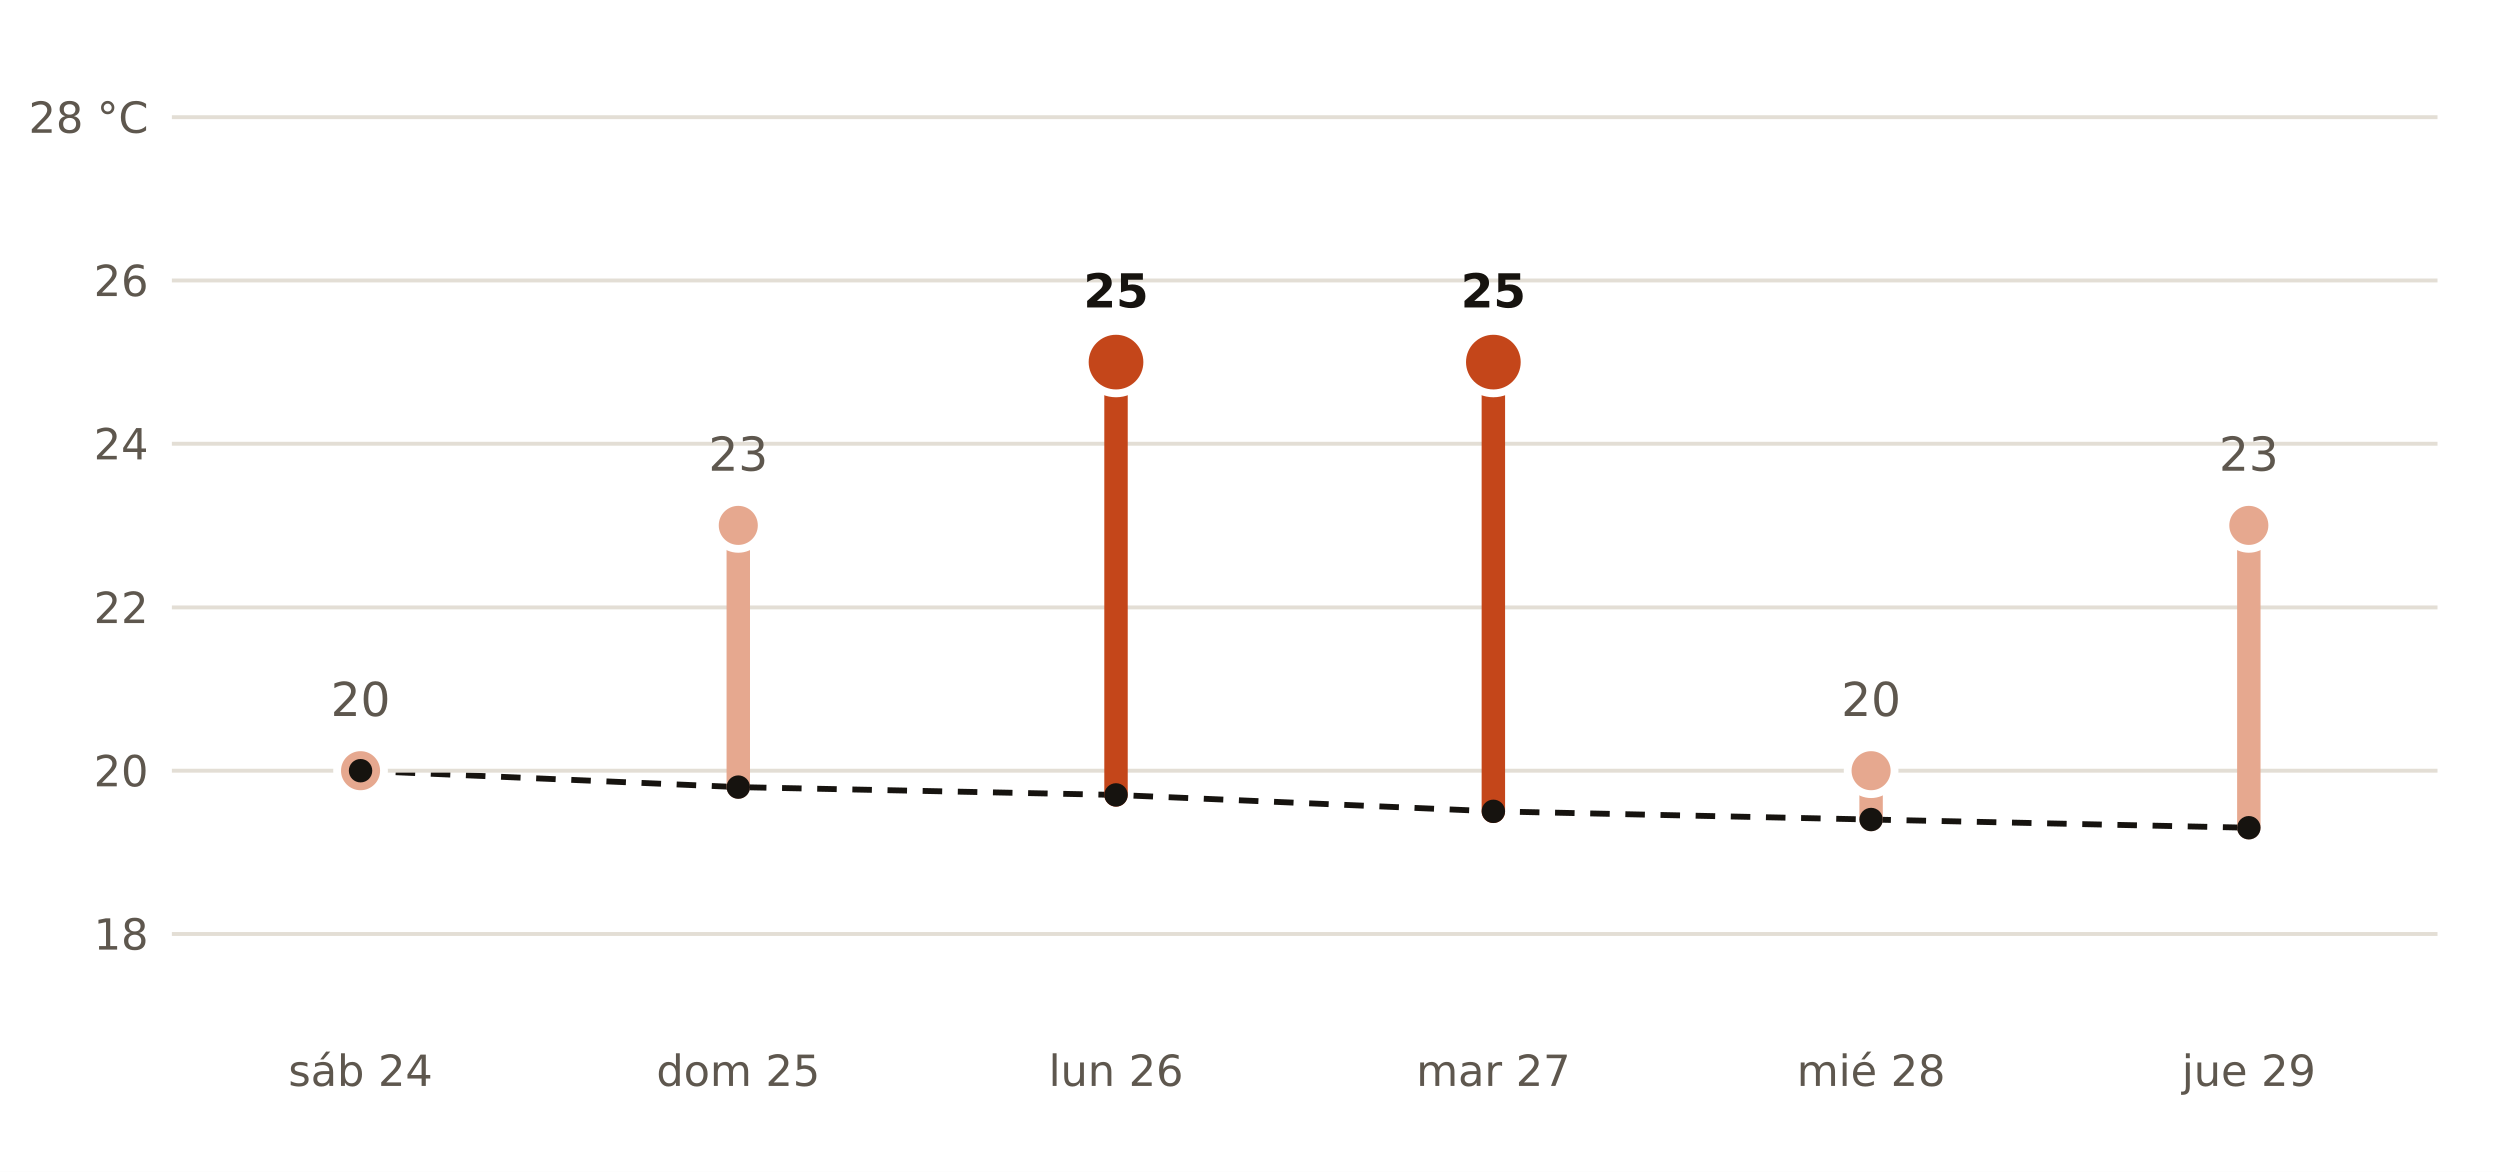
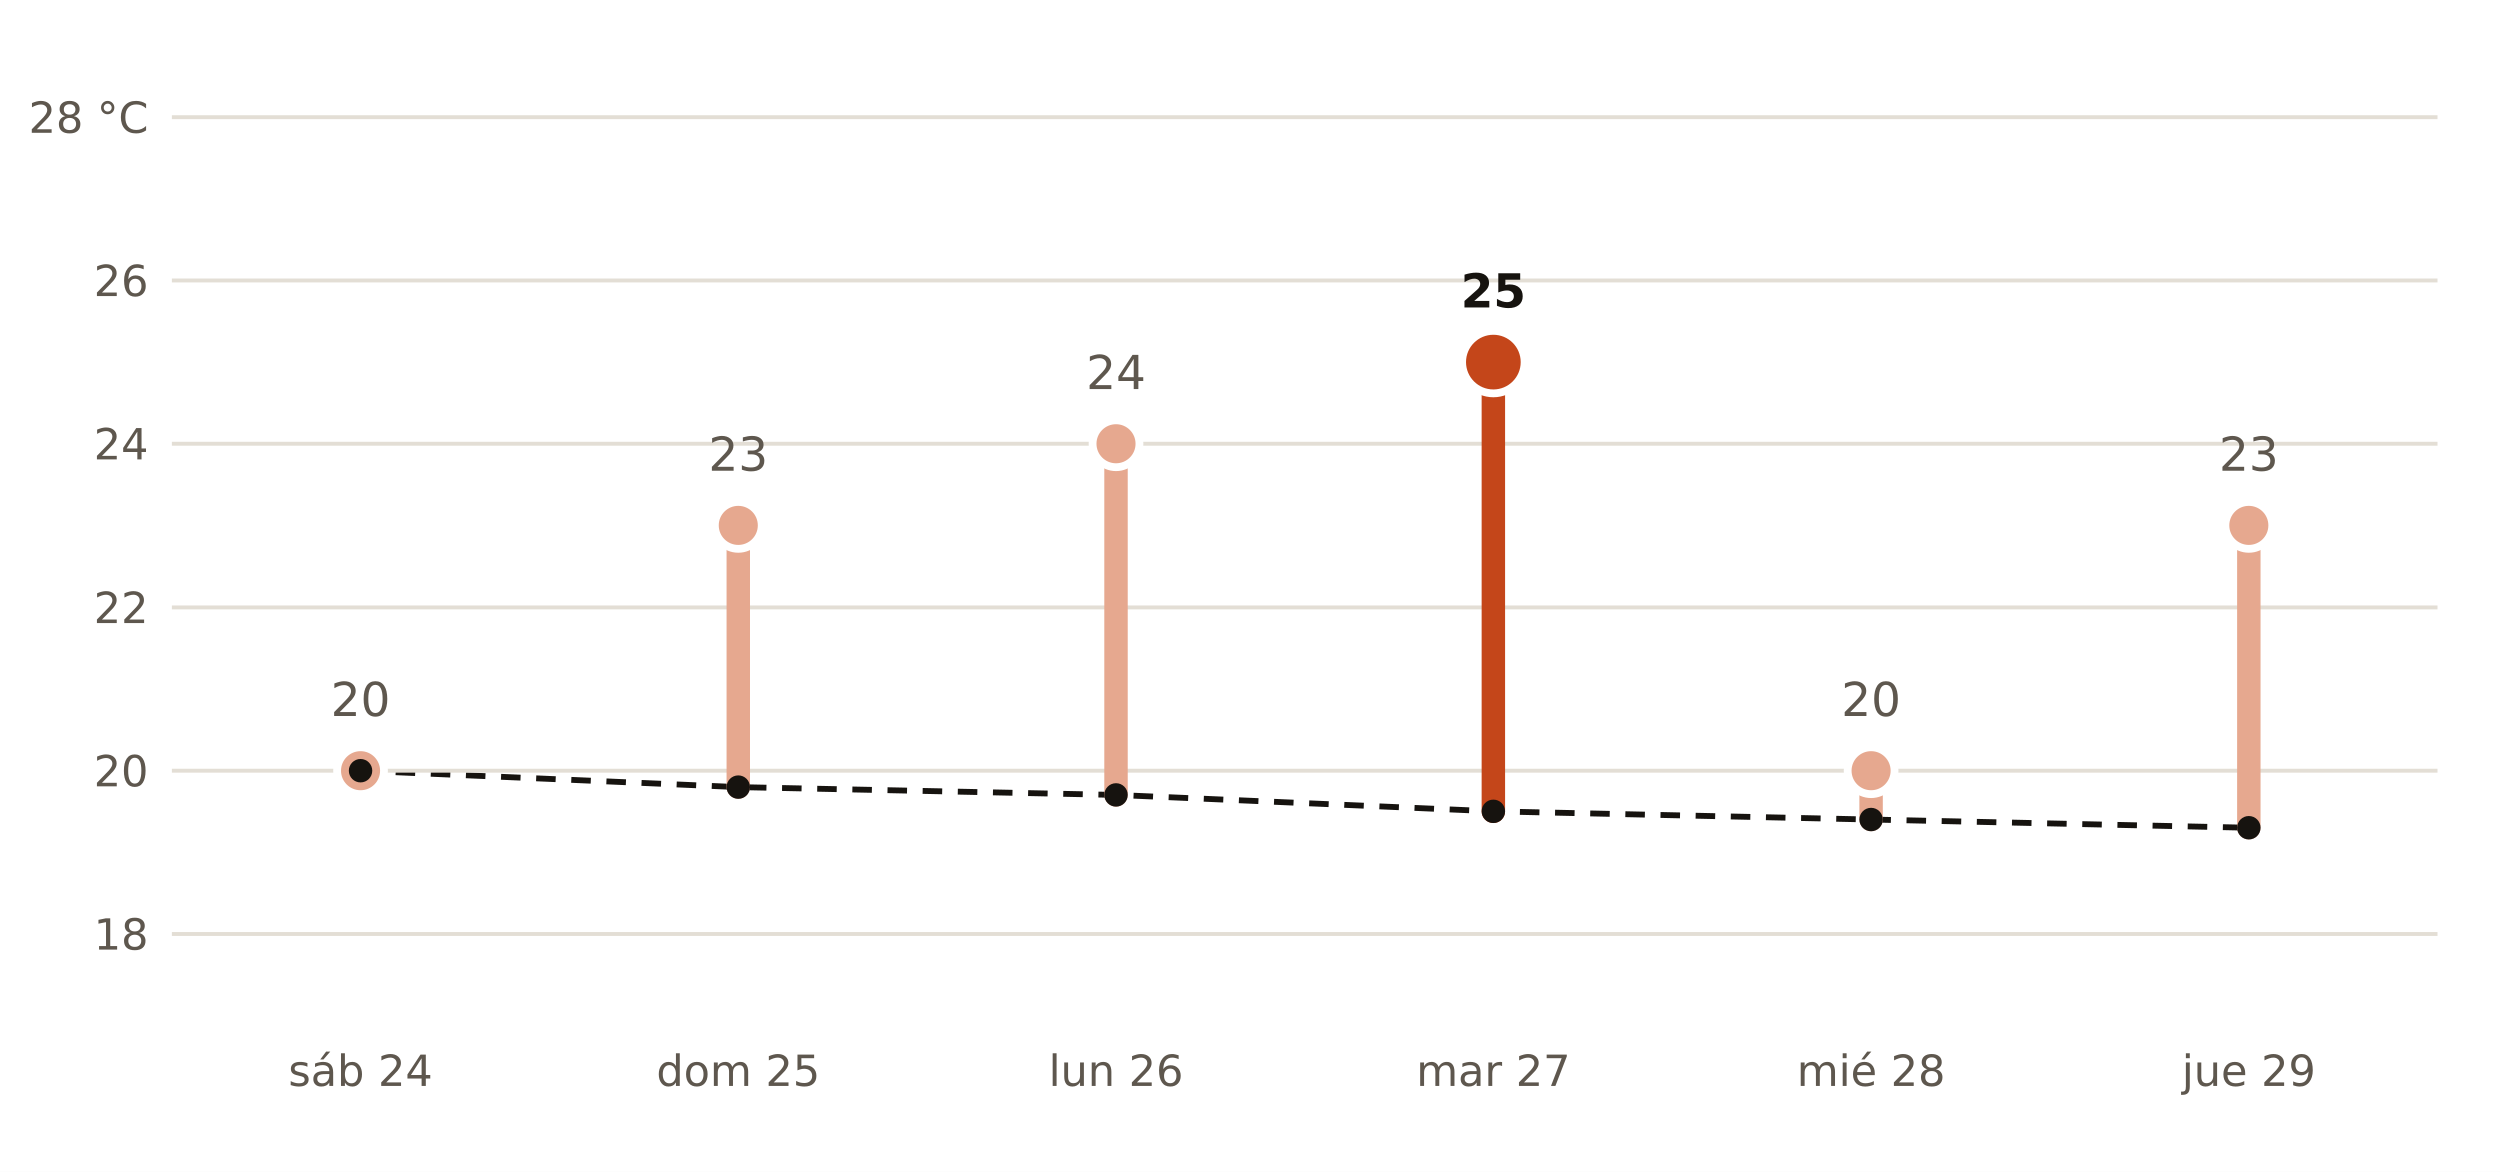
- <svg xmlns="http://www.w3.org/2000/svg" viewBox="0 0 640 300" width="640" height="300" role="img" aria-label="Máxima prevista por AEMET en Etxebarri frente a la normal de la estación de Bilbao Aeropuerto">
+ <svg xmlns="http://www.w3.org/2000/svg" viewBox="0 0 640 300" width="640" height="300" role="img" aria-label="Máxima prevista por AEMET en Bilbao frente a la normal de la estación de Bilbao Aeropuerto">
  <rect width="640" height="300" fill="#FFFFFF" />
  <polyline points="92.3,197.3 189.0,201.5 285.7,203.5 382.3,207.7 479.0,209.8 575.7,211.9" fill="none" stroke="#16130F" stroke-width="1.5" stroke-dasharray="5 4" />
  <line x1="44" x2="624" y1="239.1" y2="239.1" stroke="#E3DED5" stroke-width="1" />
  <text x="38.0" y="243.1" font-size="11" fill="#5E574E" text-anchor="end" font-weight="400" font-family="Public Sans, DejaVu Sans, Arial, sans-serif">18</text>
  <line x1="44" x2="624" y1="197.3" y2="197.3" stroke="#E3DED5" stroke-width="1" />
  <text x="38.0" y="201.3" font-size="11" fill="#5E574E" text-anchor="end" font-weight="400" font-family="Public Sans, DejaVu Sans, Arial, sans-serif">20</text>
  <line x1="44" x2="624" y1="155.5" y2="155.5" stroke="#E3DED5" stroke-width="1" />
  <text x="38.0" y="159.5" font-size="11" fill="#5E574E" text-anchor="end" font-weight="400" font-family="Public Sans, DejaVu Sans, Arial, sans-serif">22</text>
  <line x1="44" x2="624" y1="113.6" y2="113.6" stroke="#E3DED5" stroke-width="1" />
  <text x="38.0" y="117.6" font-size="11" fill="#5E574E" text-anchor="end" font-weight="400" font-family="Public Sans, DejaVu Sans, Arial, sans-serif">24</text>
  <line x1="44" x2="624" y1="71.8" y2="71.8" stroke="#E3DED5" stroke-width="1" />
  <text x="38.0" y="75.8" font-size="11" fill="#5E574E" text-anchor="end" font-weight="400" font-family="Public Sans, DejaVu Sans, Arial, sans-serif">26</text>
  <line x1="44" x2="624" y1="30.0" y2="30.0" stroke="#E3DED5" stroke-width="1" />
  <text x="38.0" y="34.0" font-size="11" fill="#5E574E" text-anchor="end" font-weight="400" font-family="Public Sans, DejaVu Sans, Arial, sans-serif">28 °C</text>
  <line x1="92.3" x2="92.3" y1="197.3" y2="197.3" stroke="#E6A88F" stroke-width="6" stroke-linecap="round" />
  <circle cx="92.3" cy="197.3" r="6" fill="#E6A88F" stroke="#FFFFFF" stroke-width="2" />
  <text x="92.3" y="183.3" font-size="12" fill="#5E574E" text-anchor="middle" font-weight="400" font-family="Public Sans, DejaVu Sans, Arial, sans-serif">20</text>
  <text x="92.3" y="278.0" font-size="11" fill="#5E574E" text-anchor="middle" font-weight="400" font-family="Public Sans, DejaVu Sans, Arial, sans-serif">sáb 24</text>
  <line x1="189.0" x2="189.0" y1="201.5" y2="134.5" stroke="#E6A88F" stroke-width="6" stroke-linecap="round" />
  <circle cx="189.0" cy="134.5" r="6" fill="#E6A88F" stroke="#FFFFFF" stroke-width="2" />
  <text x="189.0" y="120.5" font-size="12" fill="#5E574E" text-anchor="middle" font-weight="400" font-family="Public Sans, DejaVu Sans, Arial, sans-serif">23</text>
  <text x="189.0" y="278.0" font-size="11" fill="#5E574E" text-anchor="middle" font-weight="400" font-family="Public Sans, DejaVu Sans, Arial, sans-serif">dom 25</text>
-   <line x1="285.7" x2="285.7" y1="203.5" y2="92.7" stroke="#C4461A" stroke-width="6" stroke-linecap="round" />
-   <circle cx="285.7" cy="92.7" r="8" fill="#C4461A" stroke="#FFFFFF" stroke-width="2" />
-   <text x="285.7" y="78.7" font-size="12" fill="#16130F" text-anchor="middle" font-weight="700" font-family="Public Sans, DejaVu Sans, Arial, sans-serif">25</text>
+   <line x1="285.7" x2="285.7" y1="203.5" y2="113.6" stroke="#E6A88F" stroke-width="6" stroke-linecap="round" />
+   <circle cx="285.7" cy="113.6" r="6" fill="#E6A88F" stroke="#FFFFFF" stroke-width="2" />
+   <text x="285.7" y="99.6" font-size="12" fill="#5E574E" text-anchor="middle" font-weight="400" font-family="Public Sans, DejaVu Sans, Arial, sans-serif">24</text>
  <text x="285.7" y="278.0" font-size="11" fill="#5E574E" text-anchor="middle" font-weight="400" font-family="Public Sans, DejaVu Sans, Arial, sans-serif">lun 26</text>
  <line x1="382.3" x2="382.3" y1="207.7" y2="92.7" stroke="#C4461A" stroke-width="6" stroke-linecap="round" />
  <circle cx="382.3" cy="92.7" r="8" fill="#C4461A" stroke="#FFFFFF" stroke-width="2" />
  <text x="382.3" y="78.7" font-size="12" fill="#16130F" text-anchor="middle" font-weight="700" font-family="Public Sans, DejaVu Sans, Arial, sans-serif">25</text>
  <text x="382.3" y="278.0" font-size="11" fill="#5E574E" text-anchor="middle" font-weight="400" font-family="Public Sans, DejaVu Sans, Arial, sans-serif">mar 27</text>
  <line x1="479.0" x2="479.0" y1="209.8" y2="197.3" stroke="#E6A88F" stroke-width="6" stroke-linecap="round" />
  <circle cx="479.0" cy="197.3" r="6" fill="#E6A88F" stroke="#FFFFFF" stroke-width="2" />
  <text x="479.0" y="183.3" font-size="12" fill="#5E574E" text-anchor="middle" font-weight="400" font-family="Public Sans, DejaVu Sans, Arial, sans-serif">20</text>
  <text x="479.0" y="278.0" font-size="11" fill="#5E574E" text-anchor="middle" font-weight="400" font-family="Public Sans, DejaVu Sans, Arial, sans-serif">mié 28</text>
  <line x1="575.7" x2="575.7" y1="211.9" y2="134.5" stroke="#E6A88F" stroke-width="6" stroke-linecap="round" />
  <circle cx="575.7" cy="134.5" r="6" fill="#E6A88F" stroke="#FFFFFF" stroke-width="2" />
  <text x="575.7" y="120.5" font-size="12" fill="#5E574E" text-anchor="middle" font-weight="400" font-family="Public Sans, DejaVu Sans, Arial, sans-serif">23</text>
  <text x="575.7" y="278.0" font-size="11" fill="#5E574E" text-anchor="middle" font-weight="400" font-family="Public Sans, DejaVu Sans, Arial, sans-serif">jue 29</text>
  <circle cx="92.3" cy="197.3" r="3" fill="#16130F" />
  <circle cx="189.0" cy="201.5" r="3" fill="#16130F" />
  <circle cx="285.7" cy="203.5" r="3" fill="#16130F" />
  <circle cx="382.3" cy="207.7" r="3" fill="#16130F" />
  <circle cx="479.0" cy="209.8" r="3" fill="#16130F" />
  <circle cx="575.7" cy="211.9" r="3" fill="#16130F" />
</svg>
